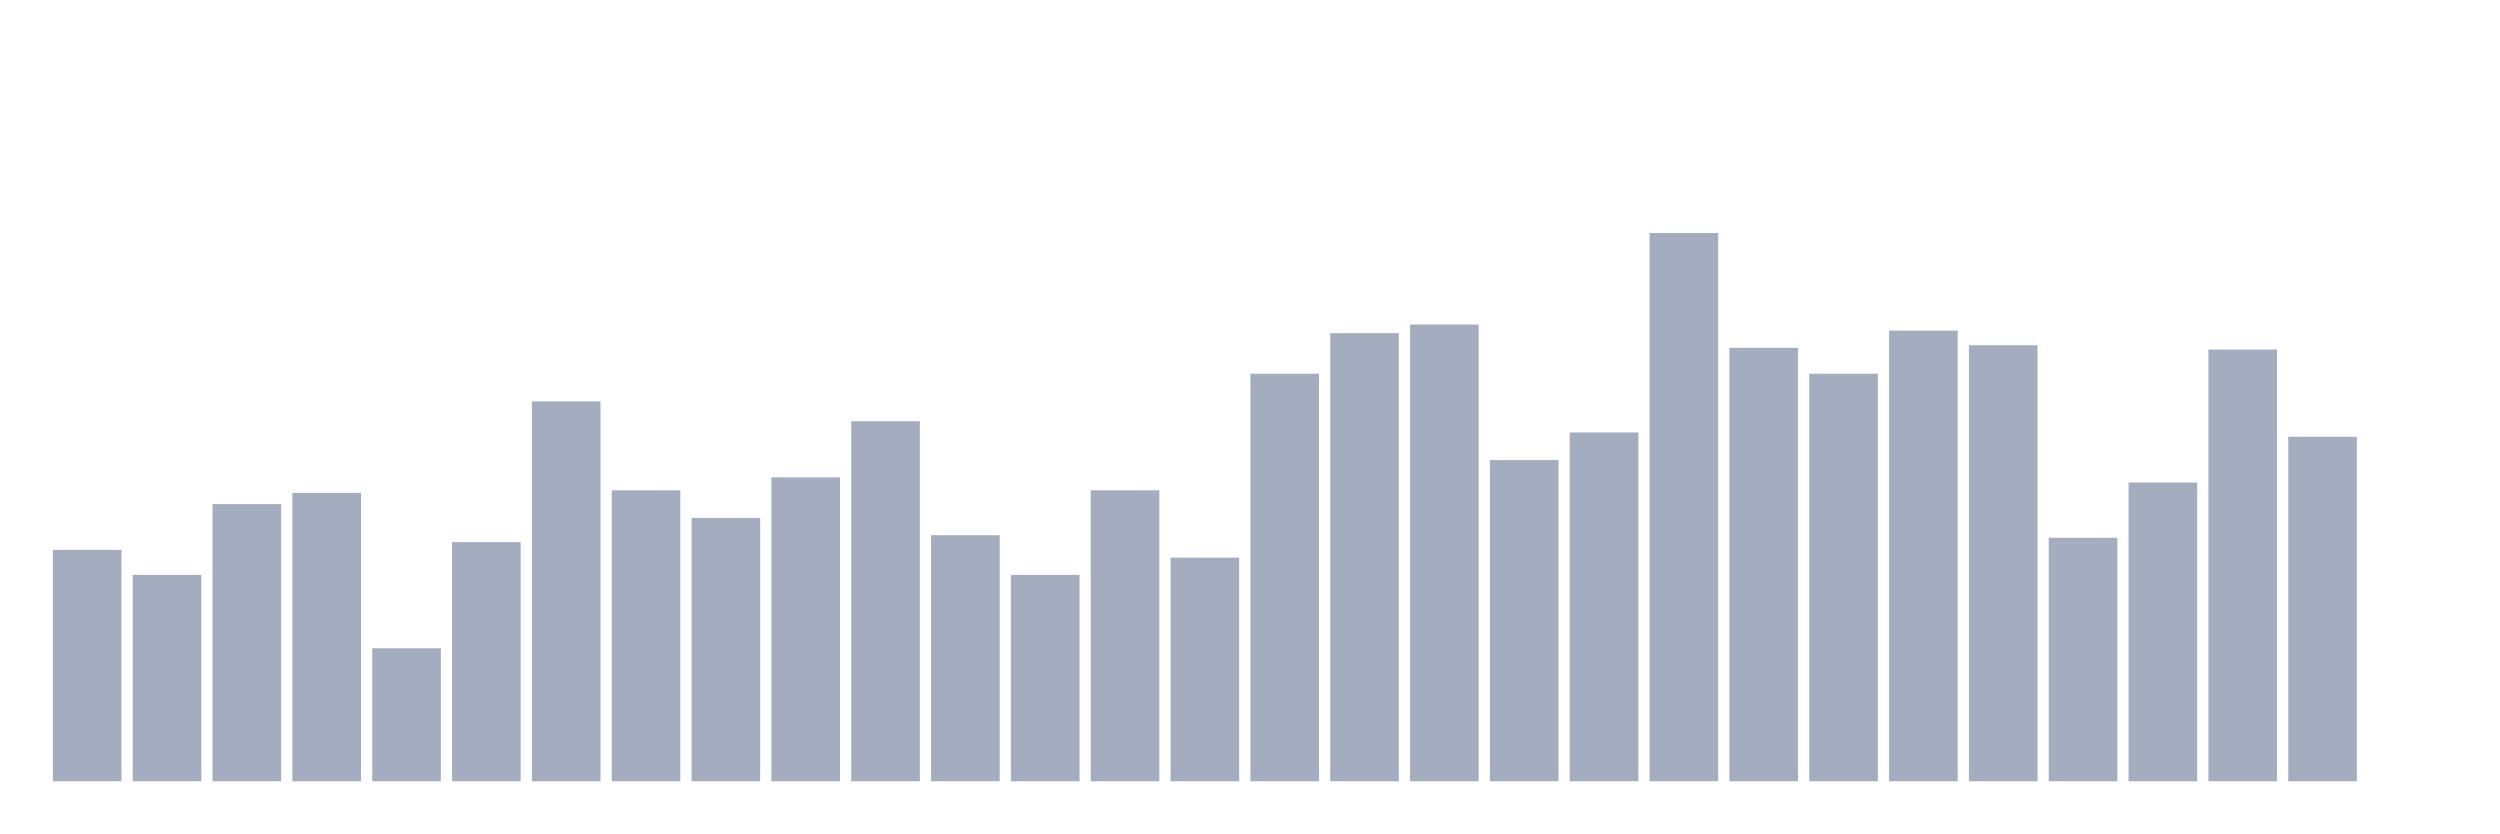
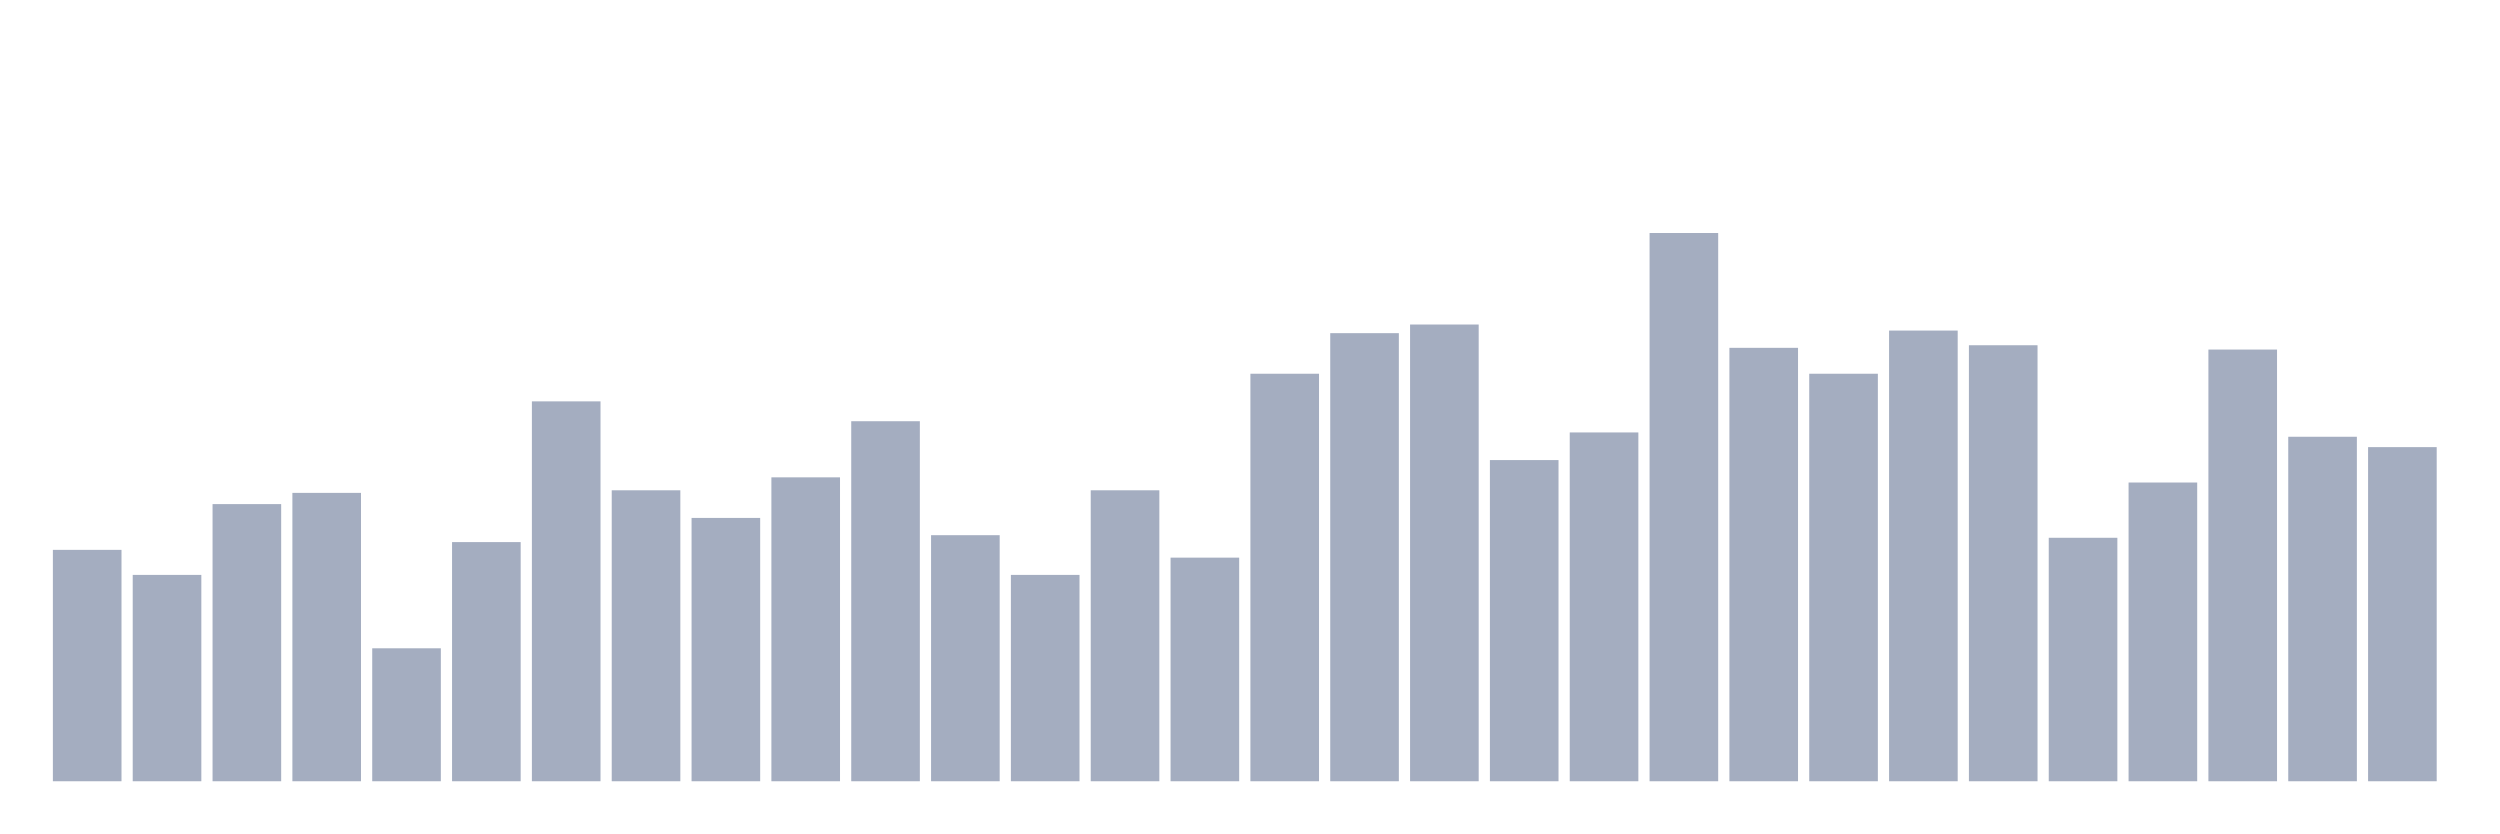
<svg xmlns="http://www.w3.org/2000/svg" viewBox="0 0 480 160">
  <g transform="translate(10,10)">
    <rect class="bar" x="0.153" width="13.175" y="95.574" height="44.426" fill="rgb(164,173,192)" />
    <rect class="bar" x="15.482" width="13.175" y="100.381" height="39.619" fill="rgb(164,173,192)" />
    <rect class="bar" x="30.81" width="13.175" y="86.788" height="53.212" fill="rgb(164,173,192)" />
    <rect class="bar" x="46.138" width="13.175" y="84.633" height="55.367" fill="rgb(164,173,192)" />
    <rect class="bar" x="61.466" width="13.175" y="114.472" height="25.528" fill="rgb(164,173,192)" />
    <rect class="bar" x="76.794" width="13.175" y="94.082" height="45.918" fill="rgb(164,173,192)" />
    <rect class="bar" x="92.123" width="13.175" y="67.062" height="72.938" fill="rgb(164,173,192)" />
    <rect class="bar" x="107.451" width="13.175" y="84.136" height="55.864" fill="rgb(164,173,192)" />
    <rect class="bar" x="122.779" width="13.175" y="89.441" height="50.559" fill="rgb(164,173,192)" />
    <rect class="bar" x="138.107" width="13.175" y="81.649" height="58.351" fill="rgb(164,173,192)" />
    <rect class="bar" x="153.436" width="13.175" y="70.874" height="69.126" fill="rgb(164,173,192)" />
    <rect class="bar" x="168.764" width="13.175" y="92.756" height="47.244" fill="rgb(164,173,192)" />
    <rect class="bar" x="184.092" width="13.175" y="100.381" height="39.619" fill="rgb(164,173,192)" />
    <rect class="bar" x="199.42" width="13.175" y="84.136" height="55.864" fill="rgb(164,173,192)" />
    <rect class="bar" x="214.748" width="13.175" y="97.066" height="42.934" fill="rgb(164,173,192)" />
    <rect class="bar" x="230.077" width="13.175" y="61.757" height="78.243" fill="rgb(164,173,192)" />
    <rect class="bar" x="245.405" width="13.175" y="53.966" height="86.034" fill="rgb(164,173,192)" />
    <rect class="bar" x="260.733" width="13.175" y="52.308" height="87.692" fill="rgb(164,173,192)" />
    <rect class="bar" x="276.061" width="13.175" y="78.334" height="61.666" fill="rgb(164,173,192)" />
    <rect class="bar" x="291.39" width="13.175" y="73.029" height="66.971" fill="rgb(164,173,192)" />
    <rect class="bar" x="306.718" width="13.175" y="34.737" height="105.263" fill="rgb(164,173,192)" />
    <rect class="bar" x="322.046" width="13.175" y="56.784" height="83.216" fill="rgb(164,173,192)" />
    <rect class="bar" x="337.374" width="13.175" y="61.757" height="78.243" fill="rgb(164,173,192)" />
    <rect class="bar" x="352.702" width="13.175" y="53.469" height="86.531" fill="rgb(164,173,192)" />
    <rect class="bar" x="368.031" width="13.175" y="56.287" height="83.713" fill="rgb(164,173,192)" />
    <rect class="bar" x="383.359" width="13.175" y="93.253" height="46.747" fill="rgb(164,173,192)" />
    <rect class="bar" x="398.687" width="13.175" y="82.644" height="57.356" fill="rgb(164,173,192)" />
    <rect class="bar" x="414.015" width="13.175" y="57.116" height="82.884" fill="rgb(164,173,192)" />
    <rect class="bar" x="429.344" width="13.175" y="73.858" height="66.142" fill="rgb(164,173,192)" />
-     <rect class="bar" x="444.672" width="13.175" y="140" height="0" fill="rgb(164,173,192)" />
+     <rect class="bar" x="444.672" width="13.175" y="75.847" height="64.153" fill="rgb(164,173,192)" />
  </g>
</svg>
